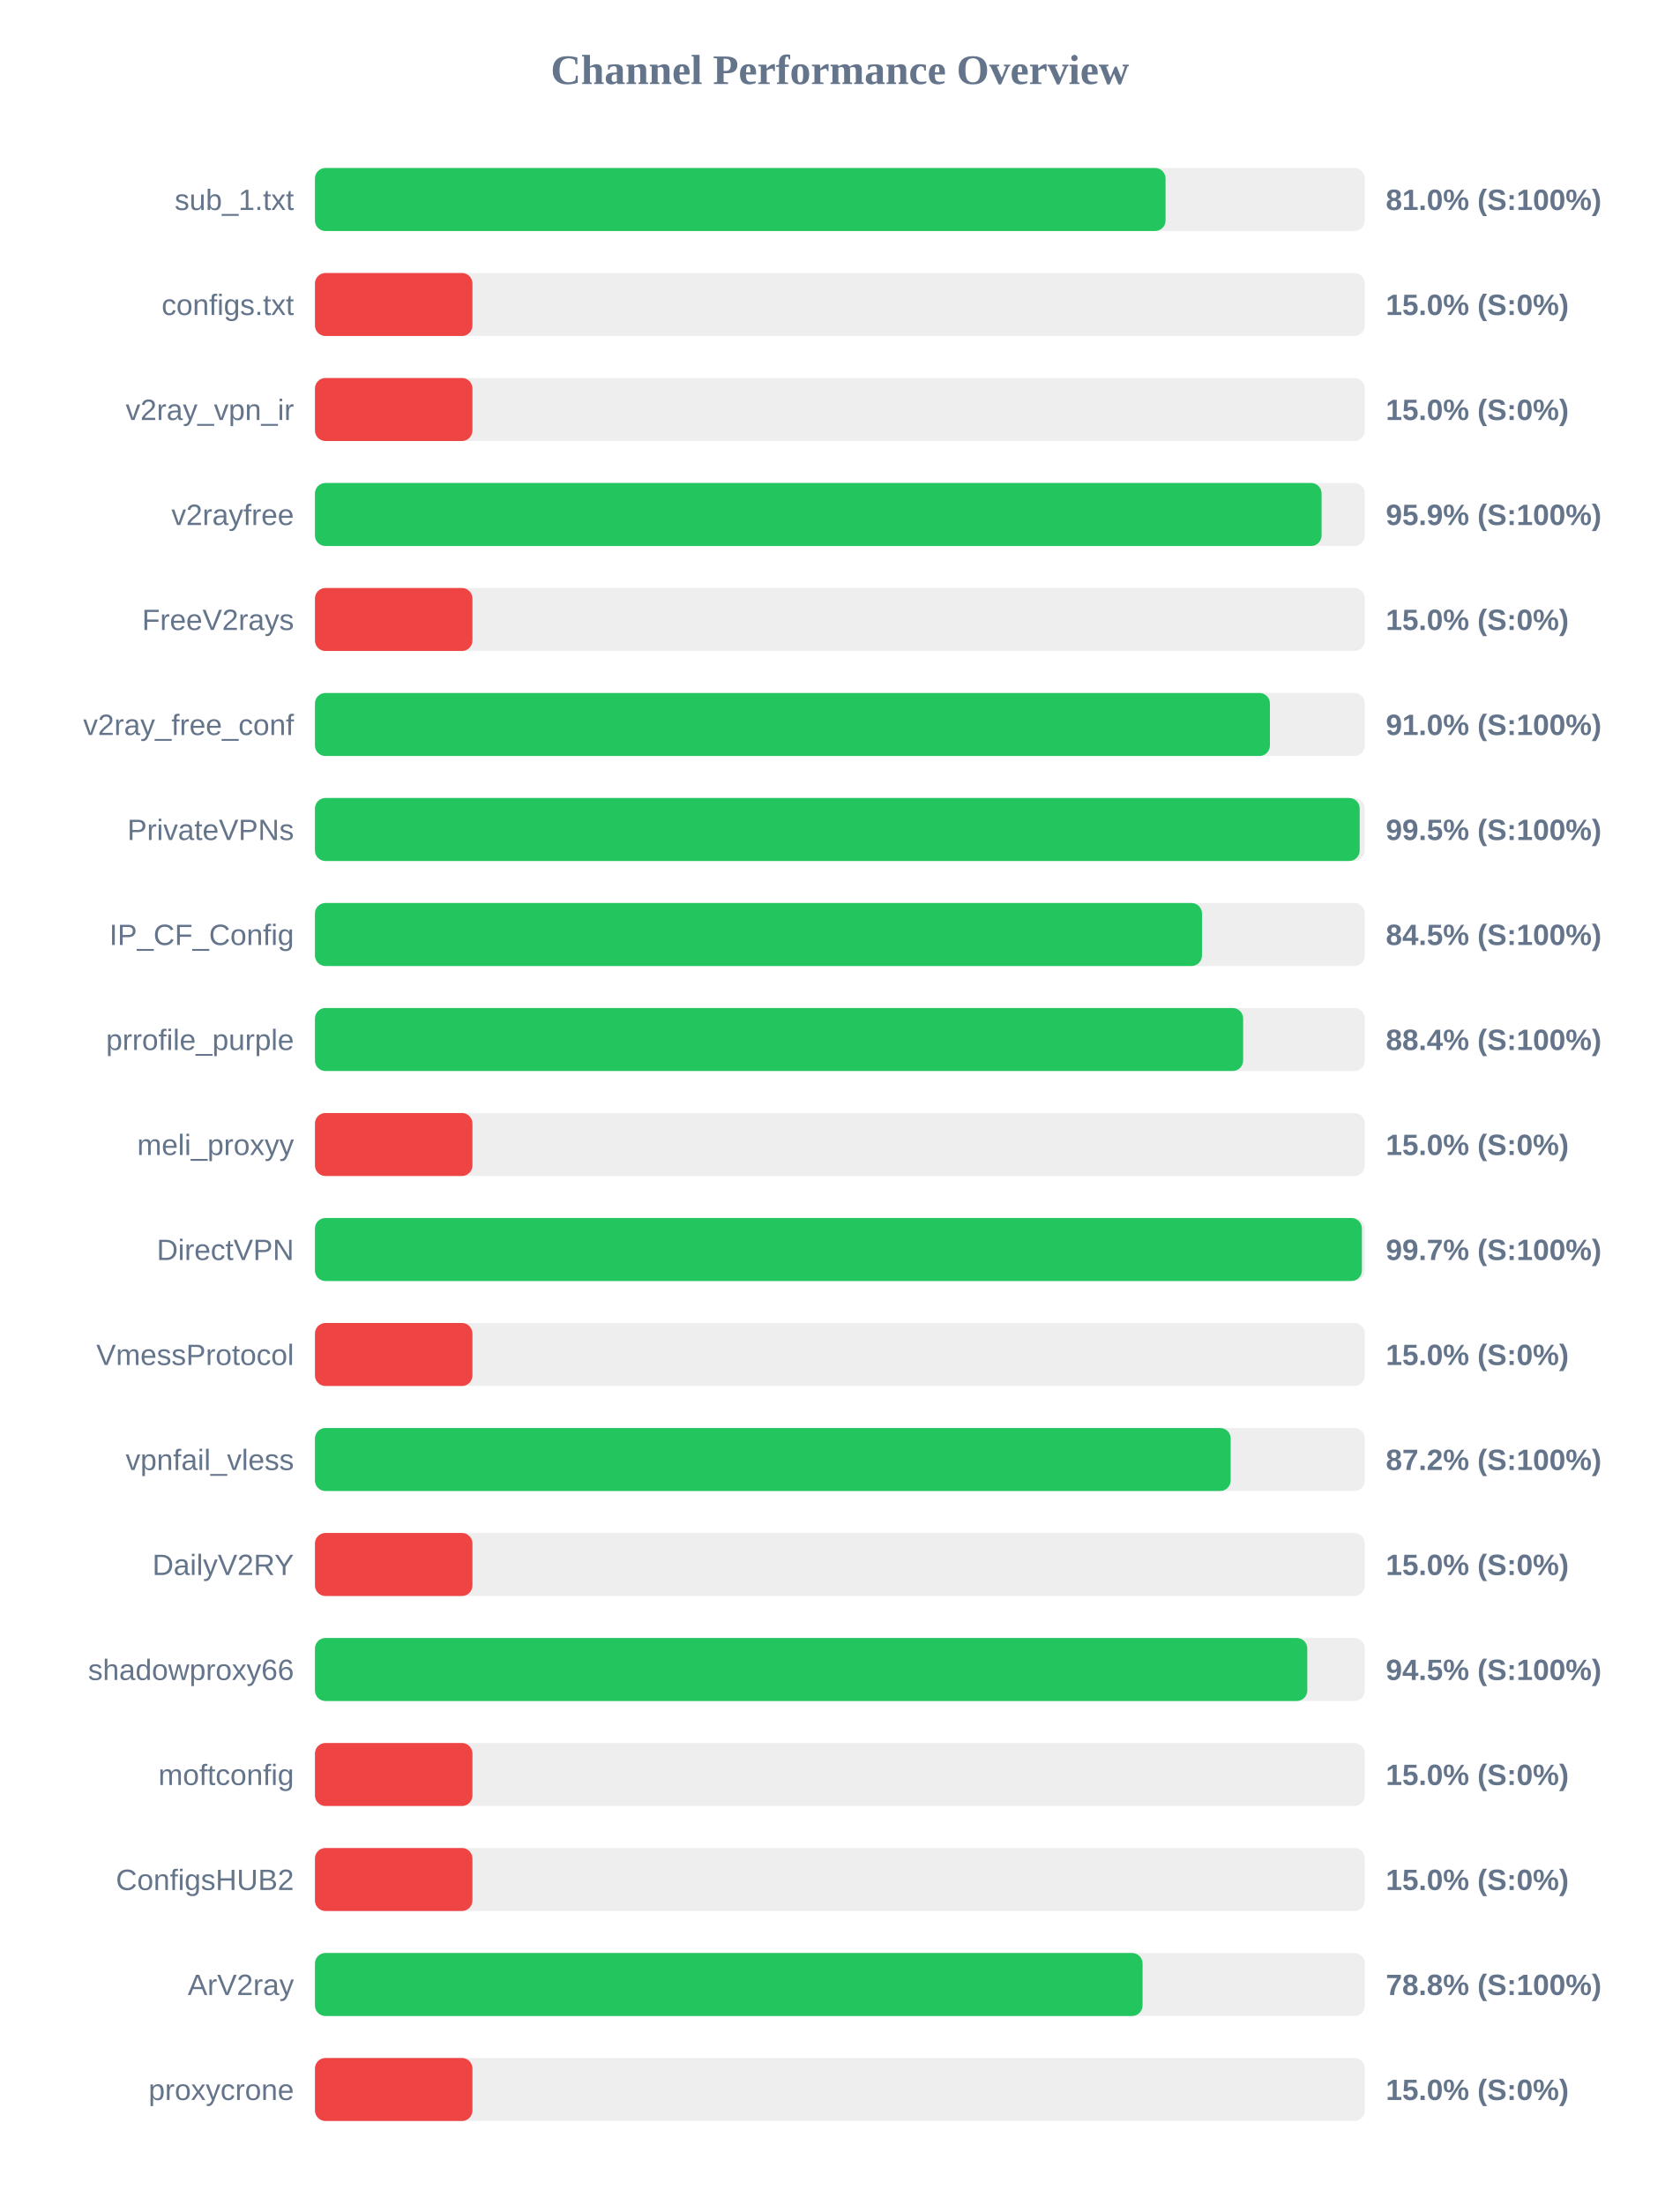
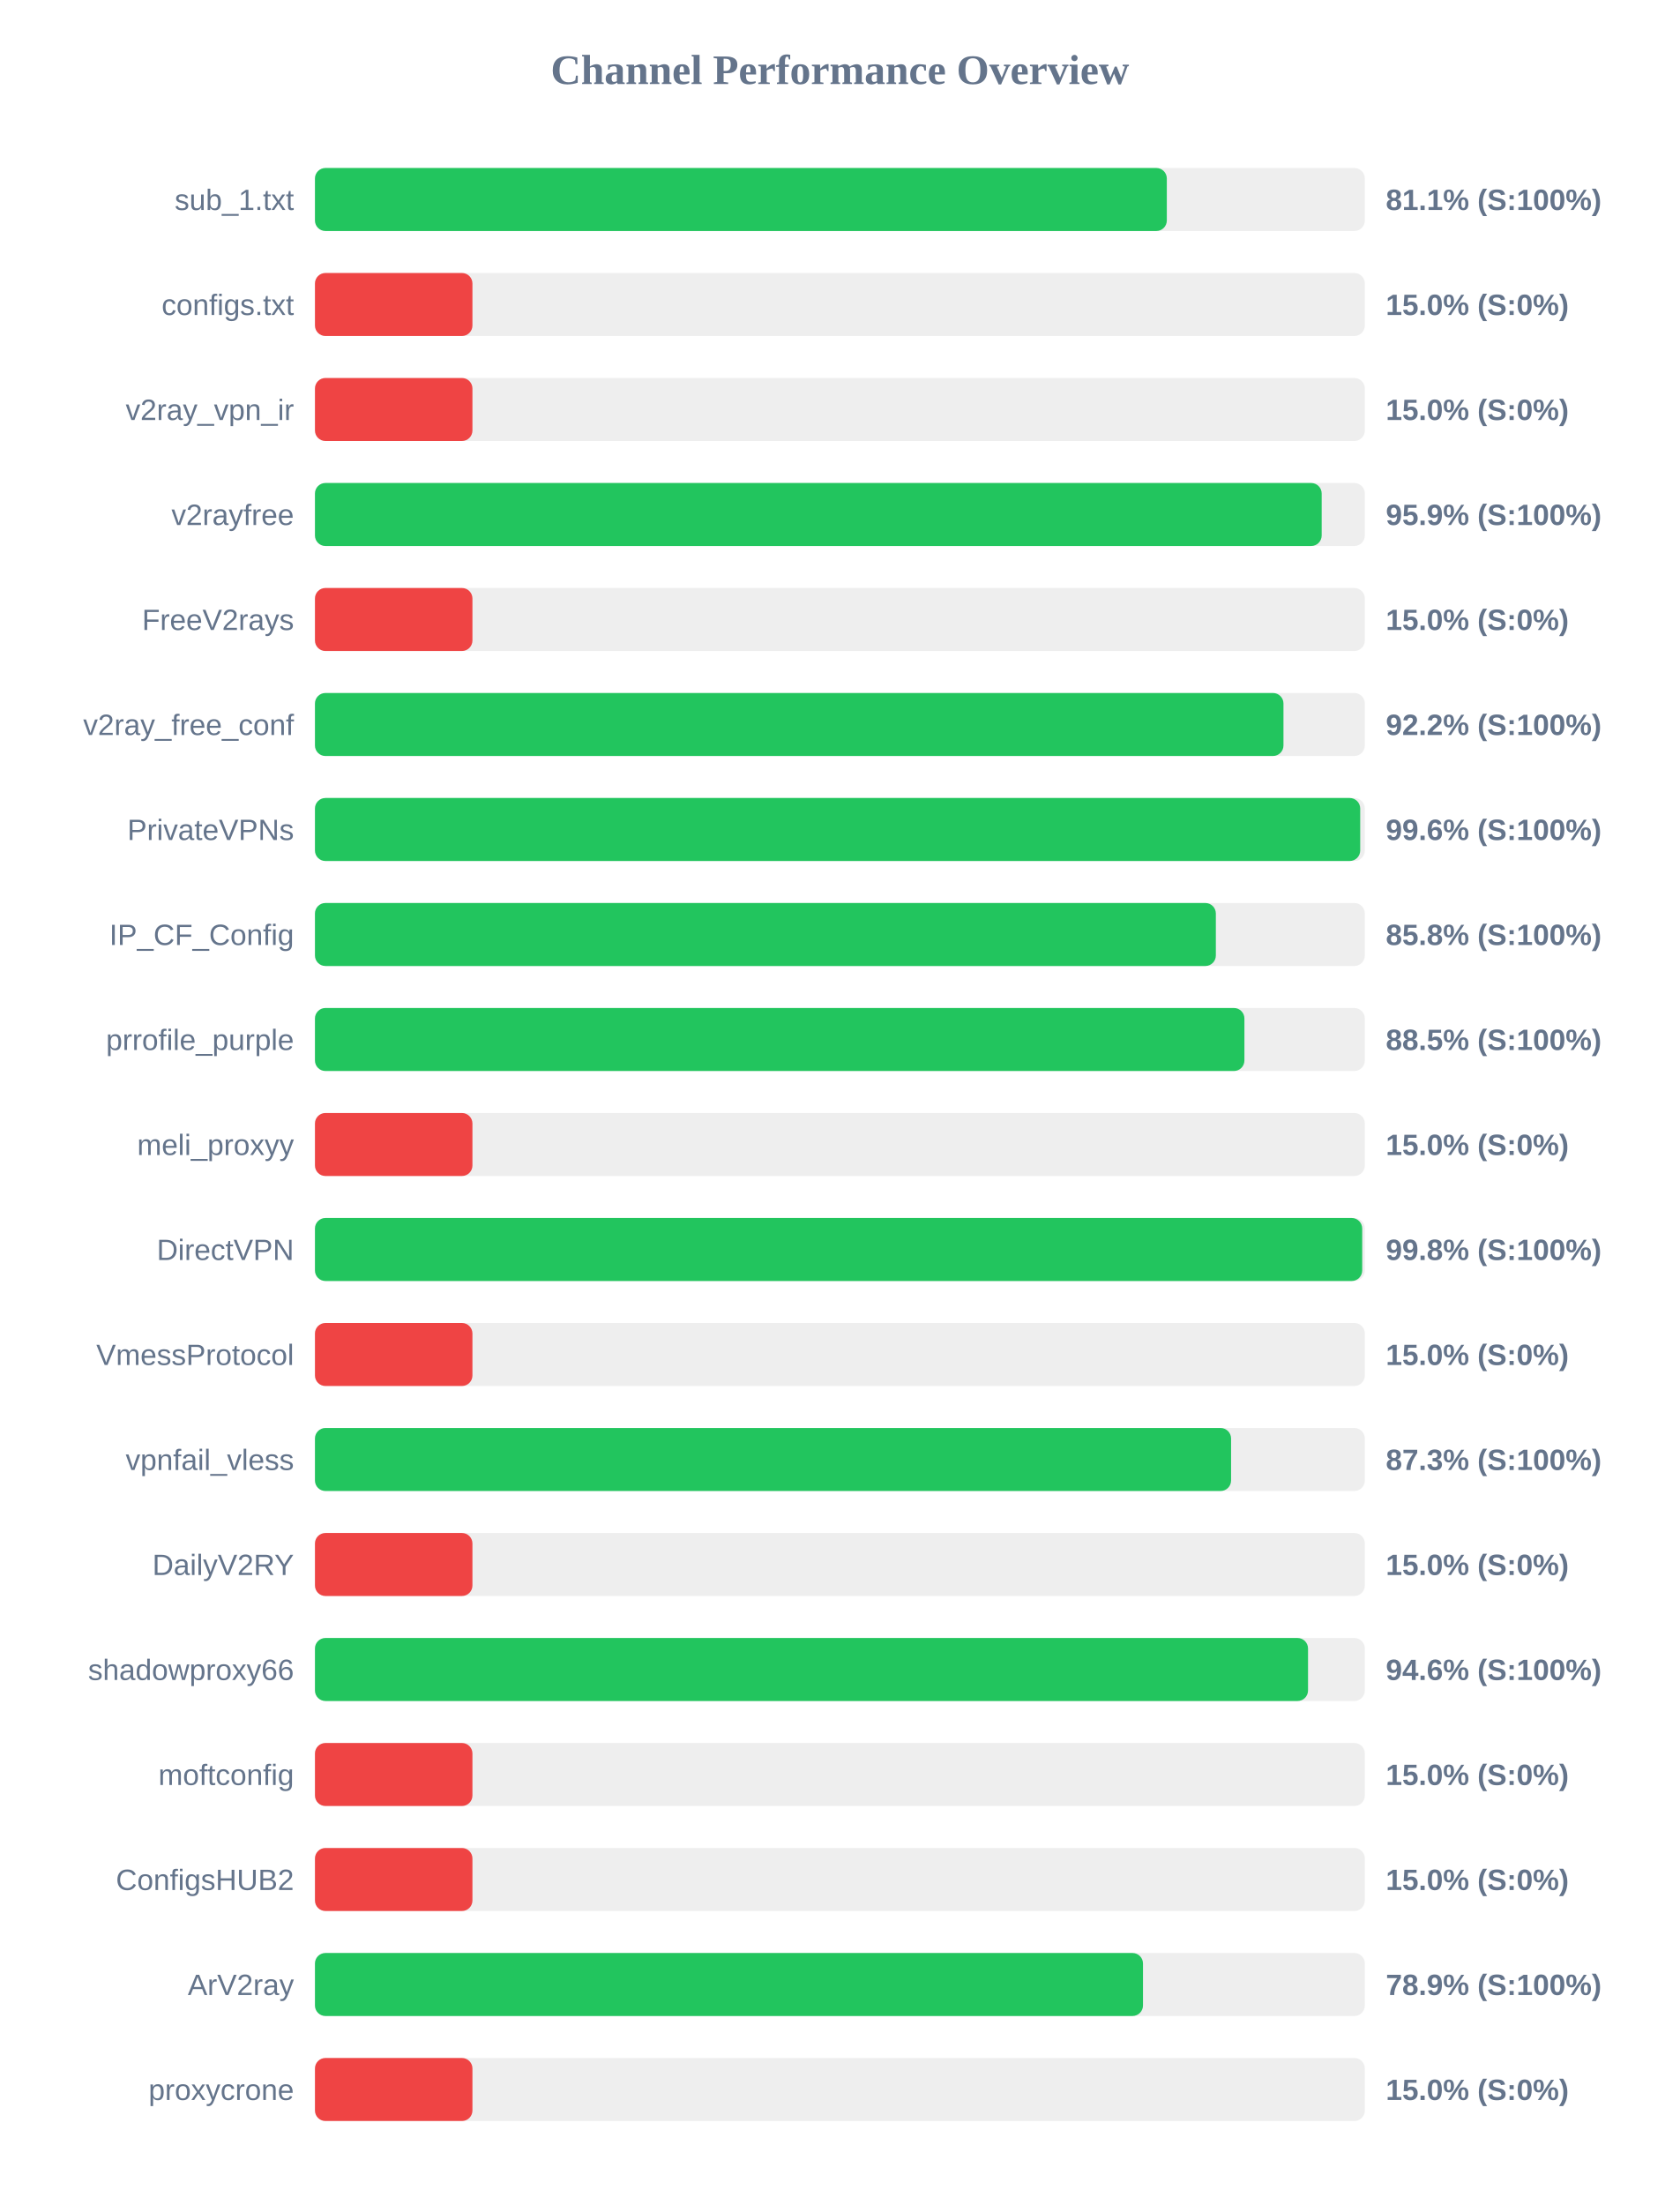
<svg xmlns="http://www.w3.org/2000/svg" width="800" height="1050" version="1.1">
  <style>
        .row { font: 14px Arial; fill: #64748b; }
        .score { font: bold 14px Arial; fill: #64748b; }
    </style>
  <text x="400" y="40" text-anchor="middle" font-size="20px" font-weight="bold" fill="#64748b">Channel Performance Overview</text>
  <rect x="150" y="80" width="500" height="30" fill="#eee" rx="5" />
-   <rect x="150" y="80" width="405.1" height="30" fill="#22c55e" rx="5" />
+   <rect x="150" y="80" width="405.7" height="30" fill="#22c55e" rx="5" />
  <text x="140" y="100" text-anchor="end" class="row">sub_1.txt</text>
-   <text x="660" y="100" text-anchor="start" class="score">81.0% (S:100%)</text>
+   <text x="660" y="100" text-anchor="start" class="score">81.1% (S:100%)</text>
  <rect x="150" y="130" width="500" height="30" fill="#eee" rx="5" />
  <rect x="150" y="130" width="75.0" height="30" fill="#ef4444" rx="5" />
  <text x="140" y="150" text-anchor="end" class="row">configs.txt</text>
  <text x="660" y="150" text-anchor="start" class="score">15.0% (S:0%)</text>
  <rect x="150" y="180" width="500" height="30" fill="#eee" rx="5" />
  <rect x="150" y="180" width="75.0" height="30" fill="#ef4444" rx="5" />
  <text x="140" y="200" text-anchor="end" class="row">v2ray_vpn_ir</text>
  <text x="660" y="200" text-anchor="start" class="score">15.0% (S:0%)</text>
  <rect x="150" y="230" width="500" height="30" fill="#eee" rx="5" />
-   <rect x="150" y="230" width="479.4" height="30" fill="#22c55e" rx="5" />
+   <rect x="150" y="230" width="479.45" height="30" fill="#22c55e" rx="5" />
  <text x="140" y="250" text-anchor="end" class="row">v2rayfree</text>
  <text x="660" y="250" text-anchor="start" class="score">95.9% (S:100%)</text>
  <rect x="150" y="280" width="500" height="30" fill="#eee" rx="5" />
  <rect x="150" y="280" width="75.0" height="30" fill="#ef4444" rx="5" />
  <text x="140" y="300" text-anchor="end" class="row">FreeV2rays</text>
  <text x="660" y="300" text-anchor="start" class="score">15.0% (S:0%)</text>
  <rect x="150" y="330" width="500" height="30" fill="#eee" rx="5" />
-   <rect x="150" y="330" width="454.8" height="30" fill="#22c55e" rx="5" />
+   <rect x="150" y="330" width="461.25" height="30" fill="#22c55e" rx="5" />
  <text x="140" y="350" text-anchor="end" class="row">v2ray_free_conf</text>
-   <text x="660" y="350" text-anchor="start" class="score">91.0% (S:100%)</text>
+   <text x="660" y="350" text-anchor="start" class="score">92.2% (S:100%)</text>
  <rect x="150" y="380" width="500" height="30" fill="#eee" rx="5" />
-   <rect x="150" y="380" width="497.55" height="30" fill="#22c55e" rx="5" />
+   <rect x="150" y="380" width="497.8" height="30" fill="#22c55e" rx="5" />
  <text x="140" y="400" text-anchor="end" class="row">PrivateVPNs</text>
-   <text x="660" y="400" text-anchor="start" class="score">99.5% (S:100%)</text>
+   <text x="660" y="400" text-anchor="start" class="score">99.6% (S:100%)</text>
  <rect x="150" y="430" width="500" height="30" fill="#eee" rx="5" />
-   <rect x="150" y="430" width="422.45" height="30" fill="#22c55e" rx="5" />
+   <rect x="150" y="430" width="429.05" height="30" fill="#22c55e" rx="5" />
  <text x="140" y="450" text-anchor="end" class="row">IP_CF_Config</text>
-   <text x="660" y="450" text-anchor="start" class="score">84.5% (S:100%)</text>
+   <text x="660" y="450" text-anchor="start" class="score">85.8% (S:100%)</text>
  <rect x="150" y="480" width="500" height="30" fill="#eee" rx="5" />
-   <rect x="150" y="480" width="442.05" height="30" fill="#22c55e" rx="5" />
+   <rect x="150" y="480" width="442.65" height="30" fill="#22c55e" rx="5" />
  <text x="140" y="500" text-anchor="end" class="row">prrofile_purple</text>
-   <text x="660" y="500" text-anchor="start" class="score">88.4% (S:100%)</text>
+   <text x="660" y="500" text-anchor="start" class="score">88.5% (S:100%)</text>
  <rect x="150" y="530" width="500" height="30" fill="#eee" rx="5" />
  <rect x="150" y="530" width="75.0" height="30" fill="#ef4444" rx="5" />
  <text x="140" y="550" text-anchor="end" class="row">meli_proxyy</text>
  <text x="660" y="550" text-anchor="start" class="score">15.0% (S:0%)</text>
  <rect x="150" y="580" width="500" height="30" fill="#eee" rx="5" />
-   <rect x="150" y="580" width="498.6" height="30" fill="#22c55e" rx="5" />
+   <rect x="150" y="580" width="498.75" height="30" fill="#22c55e" rx="5" />
  <text x="140" y="600" text-anchor="end" class="row">DirectVPN</text>
-   <text x="660" y="600" text-anchor="start" class="score">99.7% (S:100%)</text>
+   <text x="660" y="600" text-anchor="start" class="score">99.8% (S:100%)</text>
  <rect x="150" y="630" width="500" height="30" fill="#eee" rx="5" />
  <rect x="150" y="630" width="75.0" height="30" fill="#ef4444" rx="5" />
  <text x="140" y="650" text-anchor="end" class="row">VmessProtocol</text>
  <text x="660" y="650" text-anchor="start" class="score">15.0% (S:0%)</text>
  <rect x="150" y="680" width="500" height="30" fill="#eee" rx="5" />
-   <rect x="150" y="680" width="436.1" height="30" fill="#22c55e" rx="5" />
+   <rect x="150" y="680" width="436.3" height="30" fill="#22c55e" rx="5" />
  <text x="140" y="700" text-anchor="end" class="row">vpnfail_vless</text>
-   <text x="660" y="700" text-anchor="start" class="score">87.2% (S:100%)</text>
+   <text x="660" y="700" text-anchor="start" class="score">87.3% (S:100%)</text>
  <rect x="150" y="730" width="500" height="30" fill="#eee" rx="5" />
  <rect x="150" y="730" width="75.0" height="30" fill="#ef4444" rx="5" />
  <text x="140" y="750" text-anchor="end" class="row">DailyV2RY</text>
  <text x="660" y="750" text-anchor="start" class="score">15.0% (S:0%)</text>
  <rect x="150" y="780" width="500" height="30" fill="#eee" rx="5" />
-   <rect x="150" y="780" width="472.6" height="30" fill="#22c55e" rx="5" />
+   <rect x="150" y="780" width="472.95" height="30" fill="#22c55e" rx="5" />
  <text x="140" y="800" text-anchor="end" class="row">shadowproxy66</text>
-   <text x="660" y="800" text-anchor="start" class="score">94.5% (S:100%)</text>
+   <text x="660" y="800" text-anchor="start" class="score">94.6% (S:100%)</text>
  <rect x="150" y="830" width="500" height="30" fill="#eee" rx="5" />
  <rect x="150" y="830" width="75.0" height="30" fill="#ef4444" rx="5" />
  <text x="140" y="850" text-anchor="end" class="row">moftconfig</text>
  <text x="660" y="850" text-anchor="start" class="score">15.0% (S:0%)</text>
  <rect x="150" y="880" width="500" height="30" fill="#eee" rx="5" />
  <rect x="150" y="880" width="75.0" height="30" fill="#ef4444" rx="5" />
  <text x="140" y="900" text-anchor="end" class="row">ConfigsHUB2</text>
  <text x="660" y="900" text-anchor="start" class="score">15.0% (S:0%)</text>
  <rect x="150" y="930" width="500" height="30" fill="#eee" rx="5" />
-   <rect x="150" y="930" width="394.15" height="30" fill="#22c55e" rx="5" />
+   <rect x="150" y="930" width="394.35" height="30" fill="#22c55e" rx="5" />
  <text x="140" y="950" text-anchor="end" class="row">ArV2ray</text>
-   <text x="660" y="950" text-anchor="start" class="score">78.8% (S:100%)</text>
+   <text x="660" y="950" text-anchor="start" class="score">78.9% (S:100%)</text>
  <rect x="150" y="980" width="500" height="30" fill="#eee" rx="5" />
  <rect x="150" y="980" width="75.0" height="30" fill="#ef4444" rx="5" />
  <text x="140" y="1000" text-anchor="end" class="row">proxycrone</text>
  <text x="660" y="1000" text-anchor="start" class="score">15.0% (S:0%)</text>
</svg>
